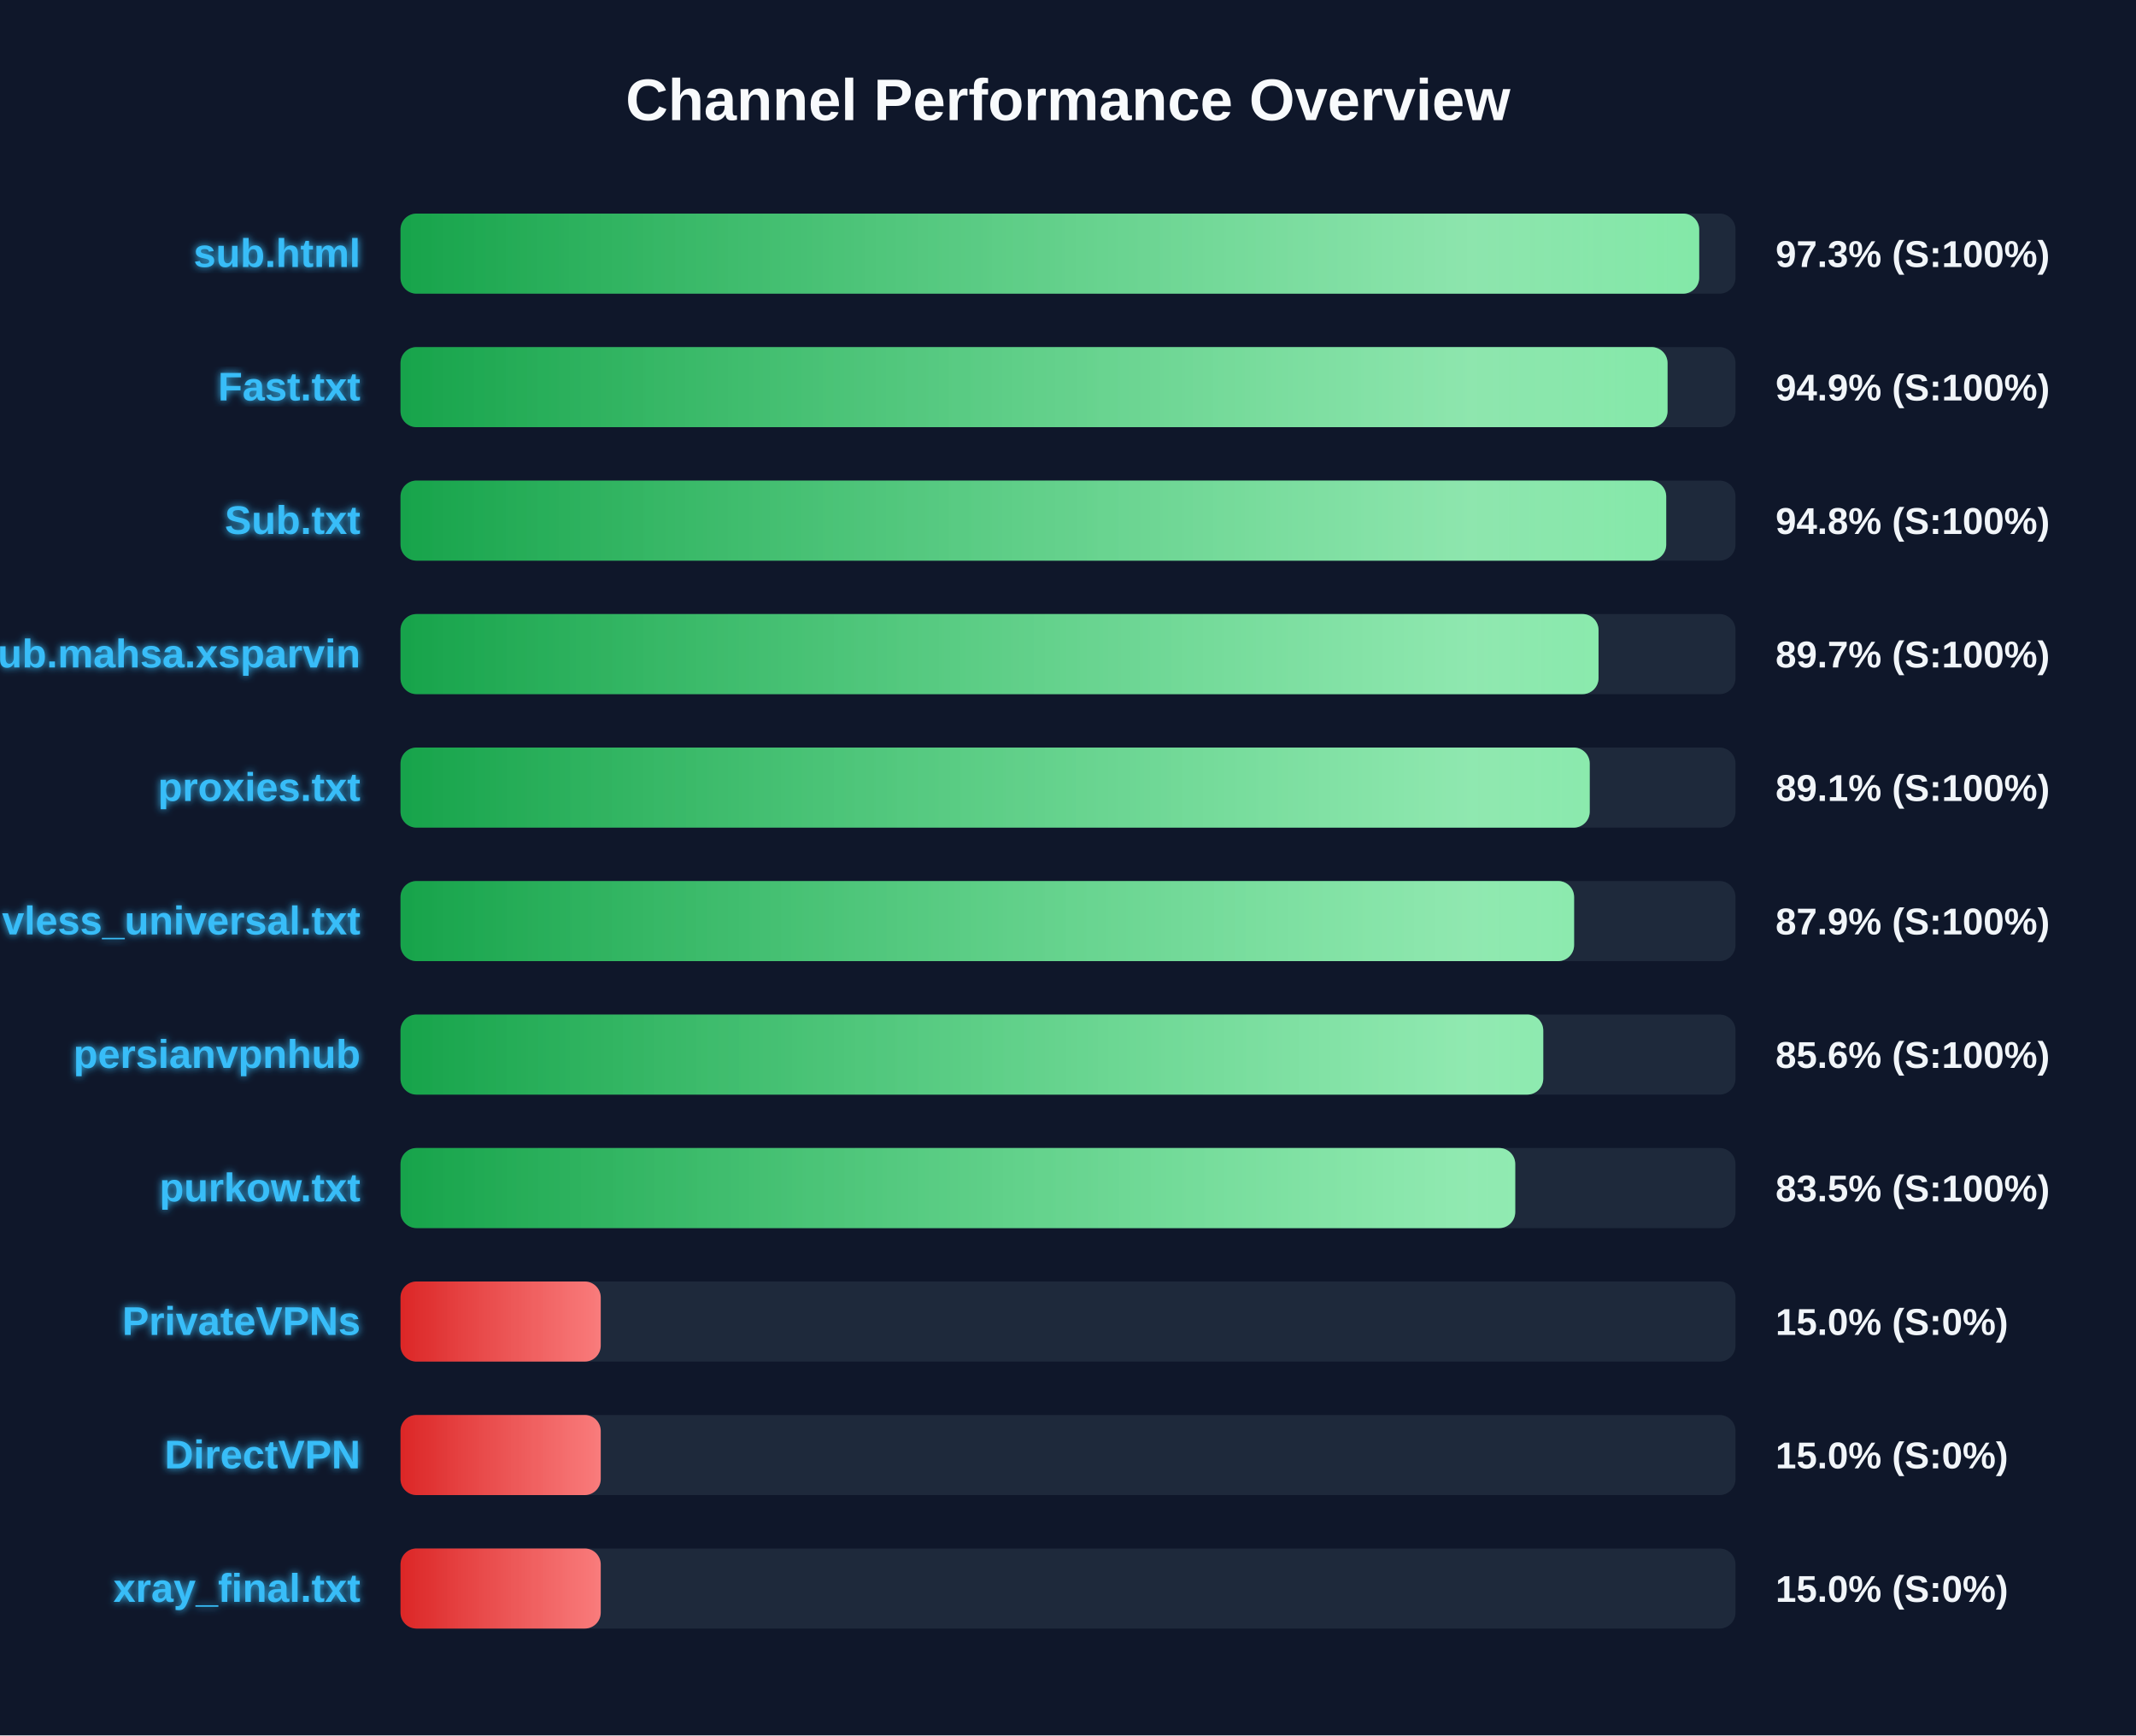
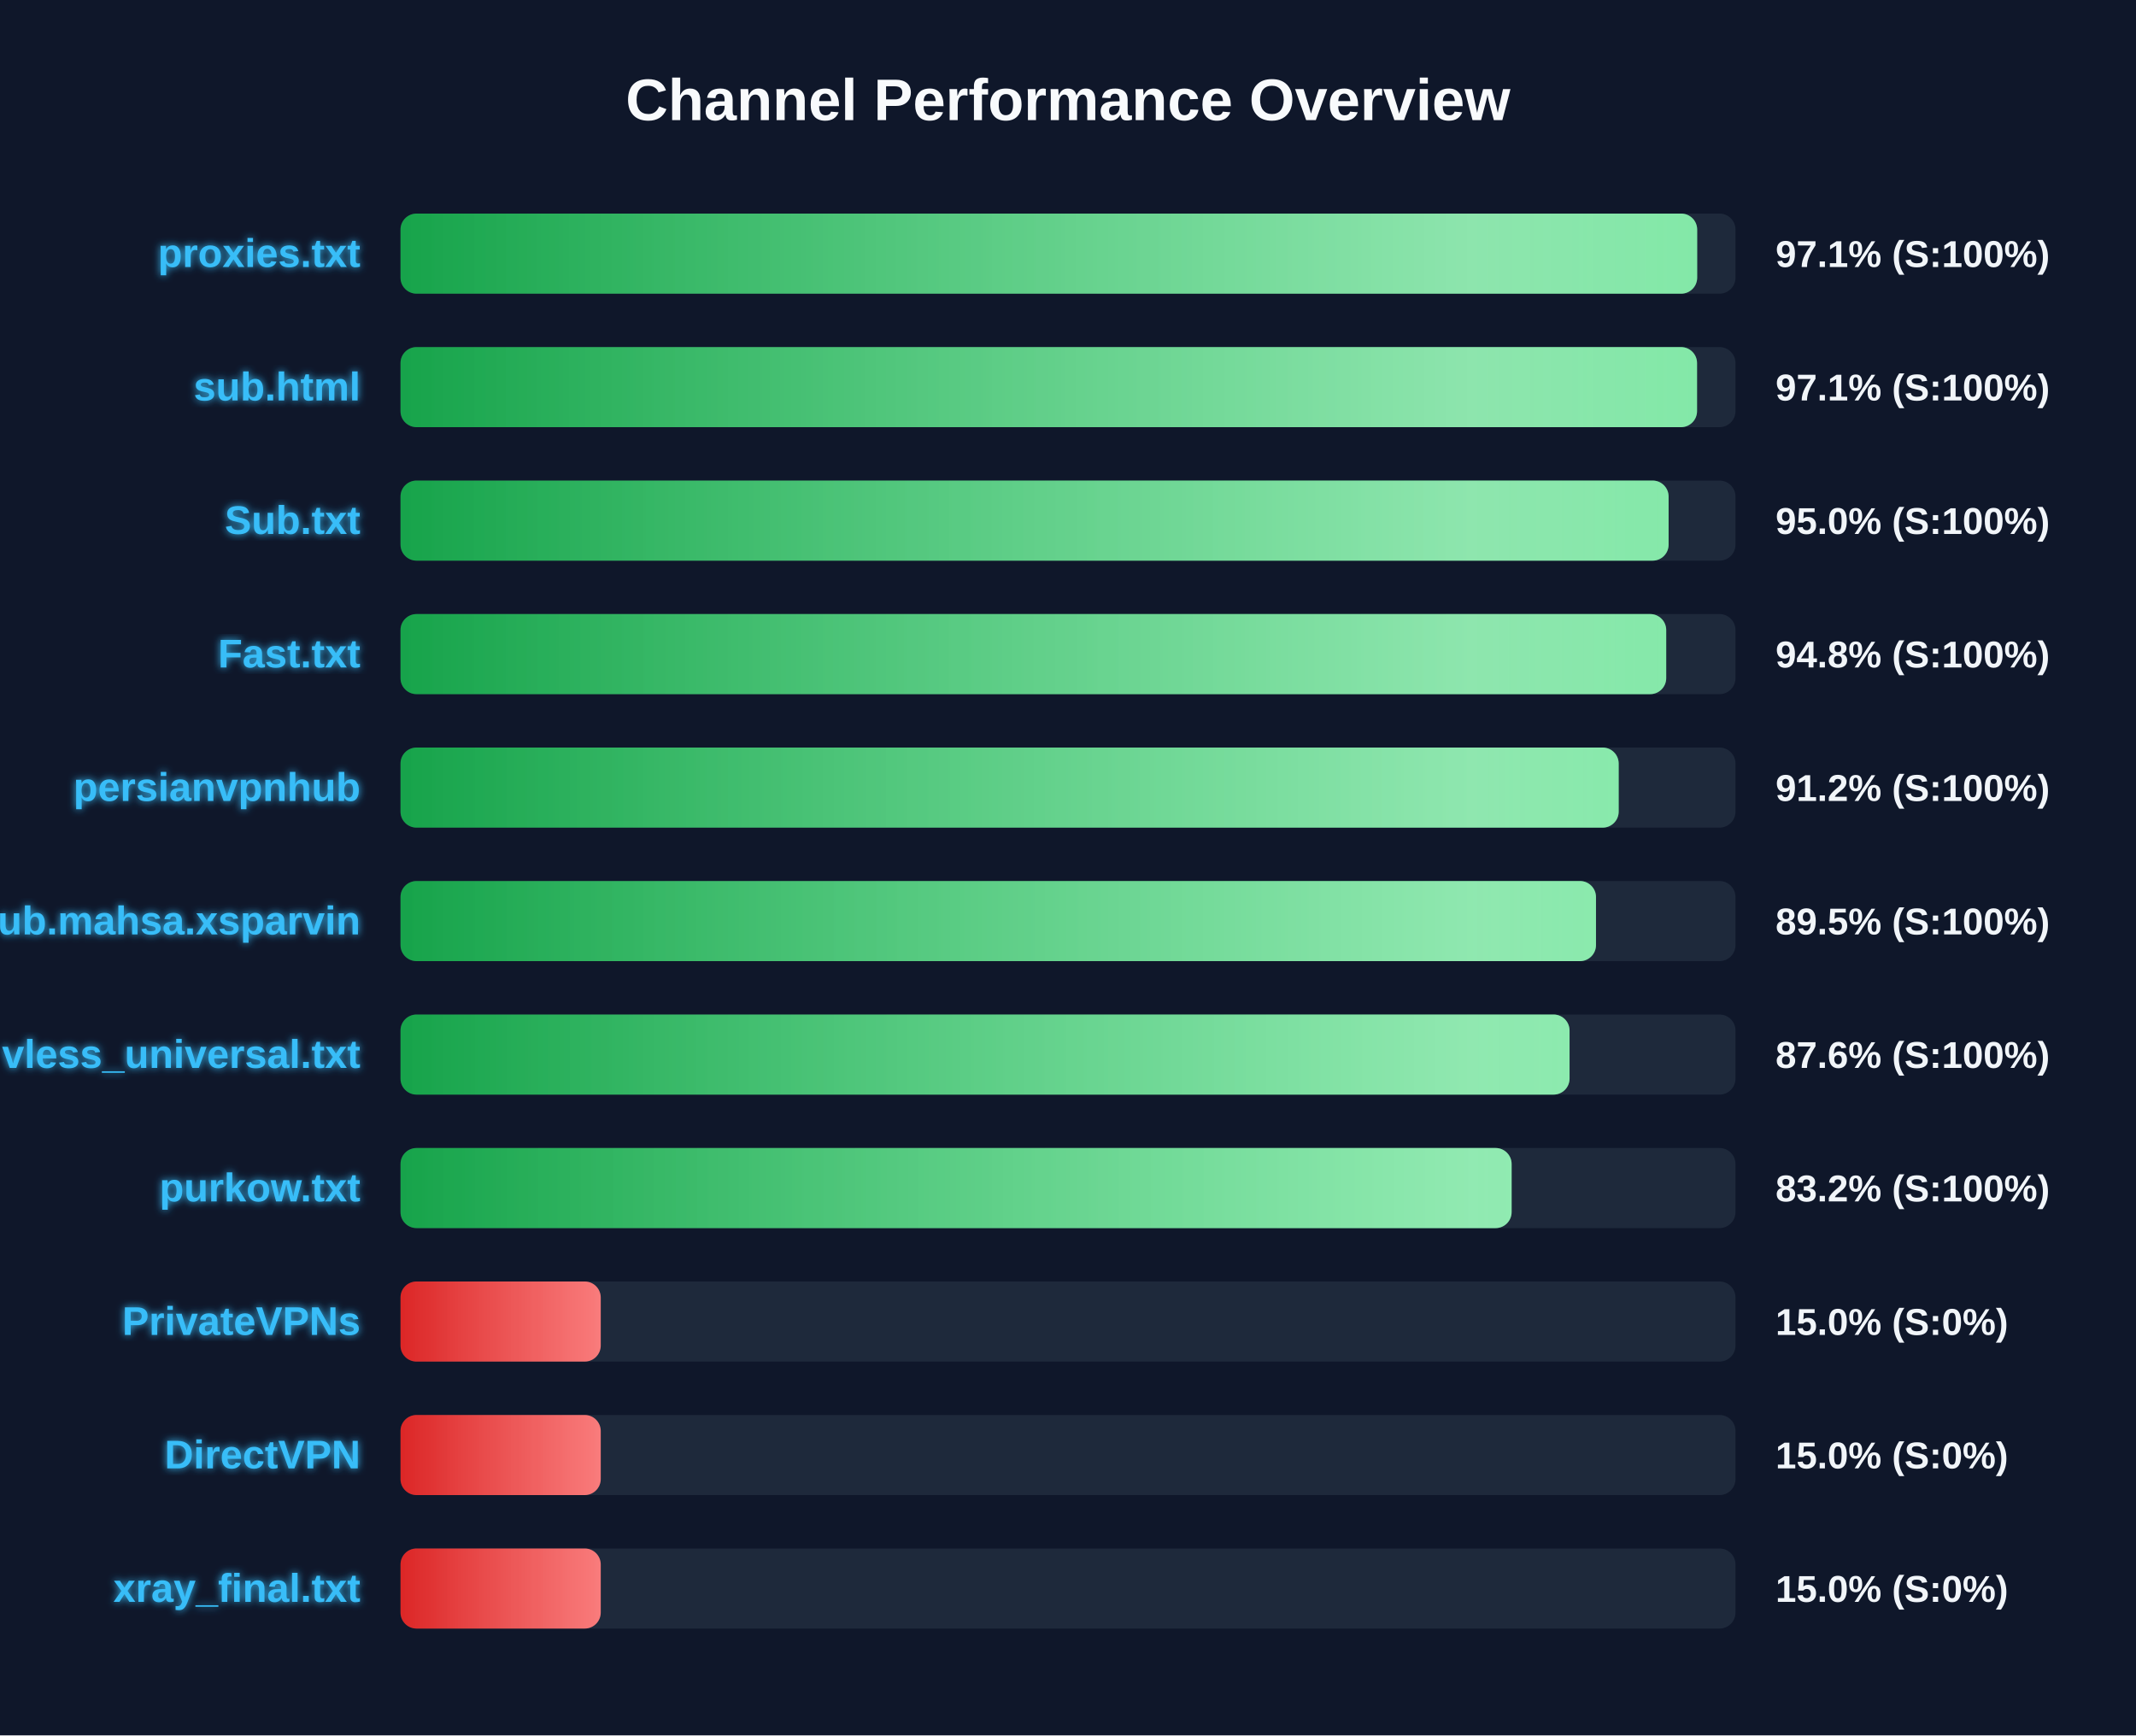
<svg xmlns="http://www.w3.org/2000/svg" width="800" height="650" version="1.1">
  <defs>
    <linearGradient id="grad-green" x1="0%" y1="0%" x2="100%" y2="0%">
      <stop offset="0%" stop-color="#16a34a" />
      <stop offset="100%" stop-color="#4ade80" />
    </linearGradient>
    <linearGradient id="grad-yellow" x1="0%" y1="0%" x2="100%" y2="0%">
      <stop offset="0%" stop-color="#ca8a04" />
      <stop offset="100%" stop-color="#fde047" />
    </linearGradient>
    <linearGradient id="grad-red" x1="0%" y1="0%" x2="100%" y2="0%">
      <stop offset="0%" stop-color="#dc2626" />
      <stop offset="100%" stop-color="#f87171" />
    </linearGradient>
    <linearGradient id="shimmer" x1="0%" y1="0%" x2="100%" y2="0%">
      <stop offset="0%" stop-color="rgba(255,255,255,0)" />
      <stop offset="50%" stop-color="rgba(255,255,255,0.4)" />
      <stop offset="100%" stop-color="rgba(255,255,255,0)" />
    </linearGradient>
    <filter id="glow" x="-20%" y="-20%" width="140%" height="140%">
      <feGaussianBlur stdDeviation="1.5" result="blur" />
      <feComposite in="SourceGraphic" in2="blur" operator="over" />
    </filter>
  </defs>
  <style>
        .bg-rect { fill: #0f172a; }
        .title { font: bold 22px 'Segoe UI', Arial, sans-serif; fill: #f8fafc; }
        .row { font: bold 15px 'Segoe UI', Arial, sans-serif; fill: #38bdf8; filter: url(#glow); }
        .score { font: bold 14px 'Segoe UI', Arial, sans-serif; fill: #f1f5f9; }
        @keyframes shimmer-anim {
            0% { transform: translateX(-100%); }
            100% { transform: translateX(200%); }
        }
        .shimmer-rect {
            animation: shimmer-anim 2.5s infinite linear;
        }
    </style>
  <rect width="100%" height="100%" class="bg-rect" />
  <text x="400" y="45" text-anchor="middle" class="title">Channel Performance Overview</text>
  <rect x="150" y="80" width="500" height="30" fill="#1e293b" rx="6" />
  <clipPath id="clip-0">
-     <rect x="150" y="80" width="486.4" height="30" rx="6" />
+     <rect x="150" y="80" width="485.65" height="30" rx="6" />
  </clipPath>
-   <rect x="150" y="80" width="486.4" height="30" fill="url(#grad-green)" rx="6" />
+   <rect x="150" y="80" width="485.65" height="30" fill="url(#grad-green)" rx="6" />
  <g clip-path="url(#clip-0)">
    <rect x="150" y="80" width="100%" height="30" fill="url(#shimmer)" class="shimmer-rect" />
  </g>
-   <text x="135" y="100" text-anchor="end" class="row">sub.html</text>
-   <text x="665" y="100" text-anchor="start" class="score">97.3% (S:100%)</text>
+   <text x="135" y="100" text-anchor="end" class="row">proxies.txt</text>
+   <text x="665" y="100" text-anchor="start" class="score">97.1% (S:100%)</text>
  <rect x="150" y="130" width="500" height="30" fill="#1e293b" rx="6" />
  <clipPath id="clip-1">
-     <rect x="150" y="130" width="474.55" height="30" rx="6" />
+     <rect x="150" y="130" width="485.6" height="30" rx="6" />
  </clipPath>
-   <rect x="150" y="130" width="474.55" height="30" fill="url(#grad-green)" rx="6" />
+   <rect x="150" y="130" width="485.6" height="30" fill="url(#grad-green)" rx="6" />
  <g clip-path="url(#clip-1)">
    <rect x="150" y="130" width="100%" height="30" fill="url(#shimmer)" class="shimmer-rect" />
  </g>
-   <text x="135" y="150" text-anchor="end" class="row">Fast.txt</text>
-   <text x="665" y="150" text-anchor="start" class="score">94.9% (S:100%)</text>
+   <text x="135" y="150" text-anchor="end" class="row">sub.html</text>
+   <text x="665" y="150" text-anchor="start" class="score">97.1% (S:100%)</text>
  <rect x="150" y="180" width="500" height="30" fill="#1e293b" rx="6" />
  <clipPath id="clip-2">
-     <rect x="150" y="180" width="474.05" height="30" rx="6" />
+     <rect x="150" y="180" width="474.95" height="30" rx="6" />
  </clipPath>
-   <rect x="150" y="180" width="474.05" height="30" fill="url(#grad-green)" rx="6" />
+   <rect x="150" y="180" width="474.95" height="30" fill="url(#grad-green)" rx="6" />
  <g clip-path="url(#clip-2)">
    <rect x="150" y="180" width="100%" height="30" fill="url(#shimmer)" class="shimmer-rect" />
  </g>
  <text x="135" y="200" text-anchor="end" class="row">Sub.txt</text>
-   <text x="665" y="200" text-anchor="start" class="score">94.8% (S:100%)</text>
+   <text x="665" y="200" text-anchor="start" class="score">95.0% (S:100%)</text>
  <rect x="150" y="230" width="500" height="30" fill="#1e293b" rx="6" />
  <clipPath id="clip-3">
-     <rect x="150" y="230" width="448.7" height="30" rx="6" />
+     <rect x="150" y="230" width="474.05" height="30" rx="6" />
  </clipPath>
-   <rect x="150" y="230" width="448.7" height="30" fill="url(#grad-green)" rx="6" />
+   <rect x="150" y="230" width="474.05" height="30" fill="url(#grad-green)" rx="6" />
  <g clip-path="url(#clip-3)">
    <rect x="150" y="230" width="100%" height="30" fill="url(#shimmer)" class="shimmer-rect" />
  </g>
-   <text x="135" y="250" text-anchor="end" class="row">Sub.mahsa.xsparvin</text>
-   <text x="665" y="250" text-anchor="start" class="score">89.7% (S:100%)</text>
+   <text x="135" y="250" text-anchor="end" class="row">Fast.txt</text>
+   <text x="665" y="250" text-anchor="start" class="score">94.8% (S:100%)</text>
  <rect x="150" y="280" width="500" height="30" fill="#1e293b" rx="6" />
  <clipPath id="clip-4">
-     <rect x="150" y="280" width="445.4" height="30" rx="6" />
+     <rect x="150" y="280" width="456.25" height="30" rx="6" />
  </clipPath>
-   <rect x="150" y="280" width="445.4" height="30" fill="url(#grad-green)" rx="6" />
+   <rect x="150" y="280" width="456.25" height="30" fill="url(#grad-green)" rx="6" />
  <g clip-path="url(#clip-4)">
    <rect x="150" y="280" width="100%" height="30" fill="url(#shimmer)" class="shimmer-rect" />
  </g>
-   <text x="135" y="300" text-anchor="end" class="row">proxies.txt</text>
-   <text x="665" y="300" text-anchor="start" class="score">89.1% (S:100%)</text>
+   <text x="135" y="300" text-anchor="end" class="row">persianvpnhub</text>
+   <text x="665" y="300" text-anchor="start" class="score">91.2% (S:100%)</text>
  <rect x="150" y="330" width="500" height="30" fill="#1e293b" rx="6" />
  <clipPath id="clip-5">
-     <rect x="150" y="330" width="439.55" height="30" rx="6" />
+     <rect x="150" y="330" width="447.75" height="30" rx="6" />
  </clipPath>
-   <rect x="150" y="330" width="439.55" height="30" fill="url(#grad-green)" rx="6" />
+   <rect x="150" y="330" width="447.75" height="30" fill="url(#grad-green)" rx="6" />
  <g clip-path="url(#clip-5)">
    <rect x="150" y="330" width="100%" height="30" fill="url(#shimmer)" class="shimmer-rect" />
  </g>
-   <text x="135" y="350" text-anchor="end" class="row">vless_universal.txt</text>
-   <text x="665" y="350" text-anchor="start" class="score">87.9% (S:100%)</text>
+   <text x="135" y="350" text-anchor="end" class="row">Sub.mahsa.xsparvin</text>
+   <text x="665" y="350" text-anchor="start" class="score">89.5% (S:100%)</text>
  <rect x="150" y="380" width="500" height="30" fill="#1e293b" rx="6" />
  <clipPath id="clip-6">
-     <rect x="150" y="380" width="428.0" height="30" rx="6" />
+     <rect x="150" y="380" width="437.85" height="30" rx="6" />
  </clipPath>
-   <rect x="150" y="380" width="428.0" height="30" fill="url(#grad-green)" rx="6" />
+   <rect x="150" y="380" width="437.85" height="30" fill="url(#grad-green)" rx="6" />
  <g clip-path="url(#clip-6)">
    <rect x="150" y="380" width="100%" height="30" fill="url(#shimmer)" class="shimmer-rect" />
  </g>
-   <text x="135" y="400" text-anchor="end" class="row">persianvpnhub</text>
-   <text x="665" y="400" text-anchor="start" class="score">85.6% (S:100%)</text>
+   <text x="135" y="400" text-anchor="end" class="row">vless_universal.txt</text>
+   <text x="665" y="400" text-anchor="start" class="score">87.6% (S:100%)</text>
  <rect x="150" y="430" width="500" height="30" fill="#1e293b" rx="6" />
  <clipPath id="clip-7">
-     <rect x="150" y="430" width="417.5" height="30" rx="6" />
+     <rect x="150" y="430" width="416.15" height="30" rx="6" />
  </clipPath>
-   <rect x="150" y="430" width="417.5" height="30" fill="url(#grad-green)" rx="6" />
+   <rect x="150" y="430" width="416.15" height="30" fill="url(#grad-green)" rx="6" />
  <g clip-path="url(#clip-7)">
    <rect x="150" y="430" width="100%" height="30" fill="url(#shimmer)" class="shimmer-rect" />
  </g>
  <text x="135" y="450" text-anchor="end" class="row">purkow.txt</text>
-   <text x="665" y="450" text-anchor="start" class="score">83.5% (S:100%)</text>
+   <text x="665" y="450" text-anchor="start" class="score">83.2% (S:100%)</text>
  <rect x="150" y="480" width="500" height="30" fill="#1e293b" rx="6" />
  <clipPath id="clip-8">
    <rect x="150" y="480" width="75.0" height="30" rx="6" />
  </clipPath>
  <rect x="150" y="480" width="75.0" height="30" fill="url(#grad-red)" rx="6" />
  <g clip-path="url(#clip-8)">
    <rect x="150" y="480" width="100%" height="30" fill="url(#shimmer)" class="shimmer-rect" />
  </g>
  <text x="135" y="500" text-anchor="end" class="row">PrivateVPNs</text>
  <text x="665" y="500" text-anchor="start" class="score">15.0% (S:0%)</text>
  <rect x="150" y="530" width="500" height="30" fill="#1e293b" rx="6" />
  <clipPath id="clip-9">
    <rect x="150" y="530" width="75.0" height="30" rx="6" />
  </clipPath>
  <rect x="150" y="530" width="75.0" height="30" fill="url(#grad-red)" rx="6" />
  <g clip-path="url(#clip-9)">
    <rect x="150" y="530" width="100%" height="30" fill="url(#shimmer)" class="shimmer-rect" />
  </g>
  <text x="135" y="550" text-anchor="end" class="row">DirectVPN</text>
  <text x="665" y="550" text-anchor="start" class="score">15.0% (S:0%)</text>
  <rect x="150" y="580" width="500" height="30" fill="#1e293b" rx="6" />
  <clipPath id="clip-10">
    <rect x="150" y="580" width="75.0" height="30" rx="6" />
  </clipPath>
  <rect x="150" y="580" width="75.0" height="30" fill="url(#grad-red)" rx="6" />
  <g clip-path="url(#clip-10)">
    <rect x="150" y="580" width="100%" height="30" fill="url(#shimmer)" class="shimmer-rect" />
  </g>
  <text x="135" y="600" text-anchor="end" class="row">xray_final.txt</text>
  <text x="665" y="600" text-anchor="start" class="score">15.0% (S:0%)</text>
</svg>
